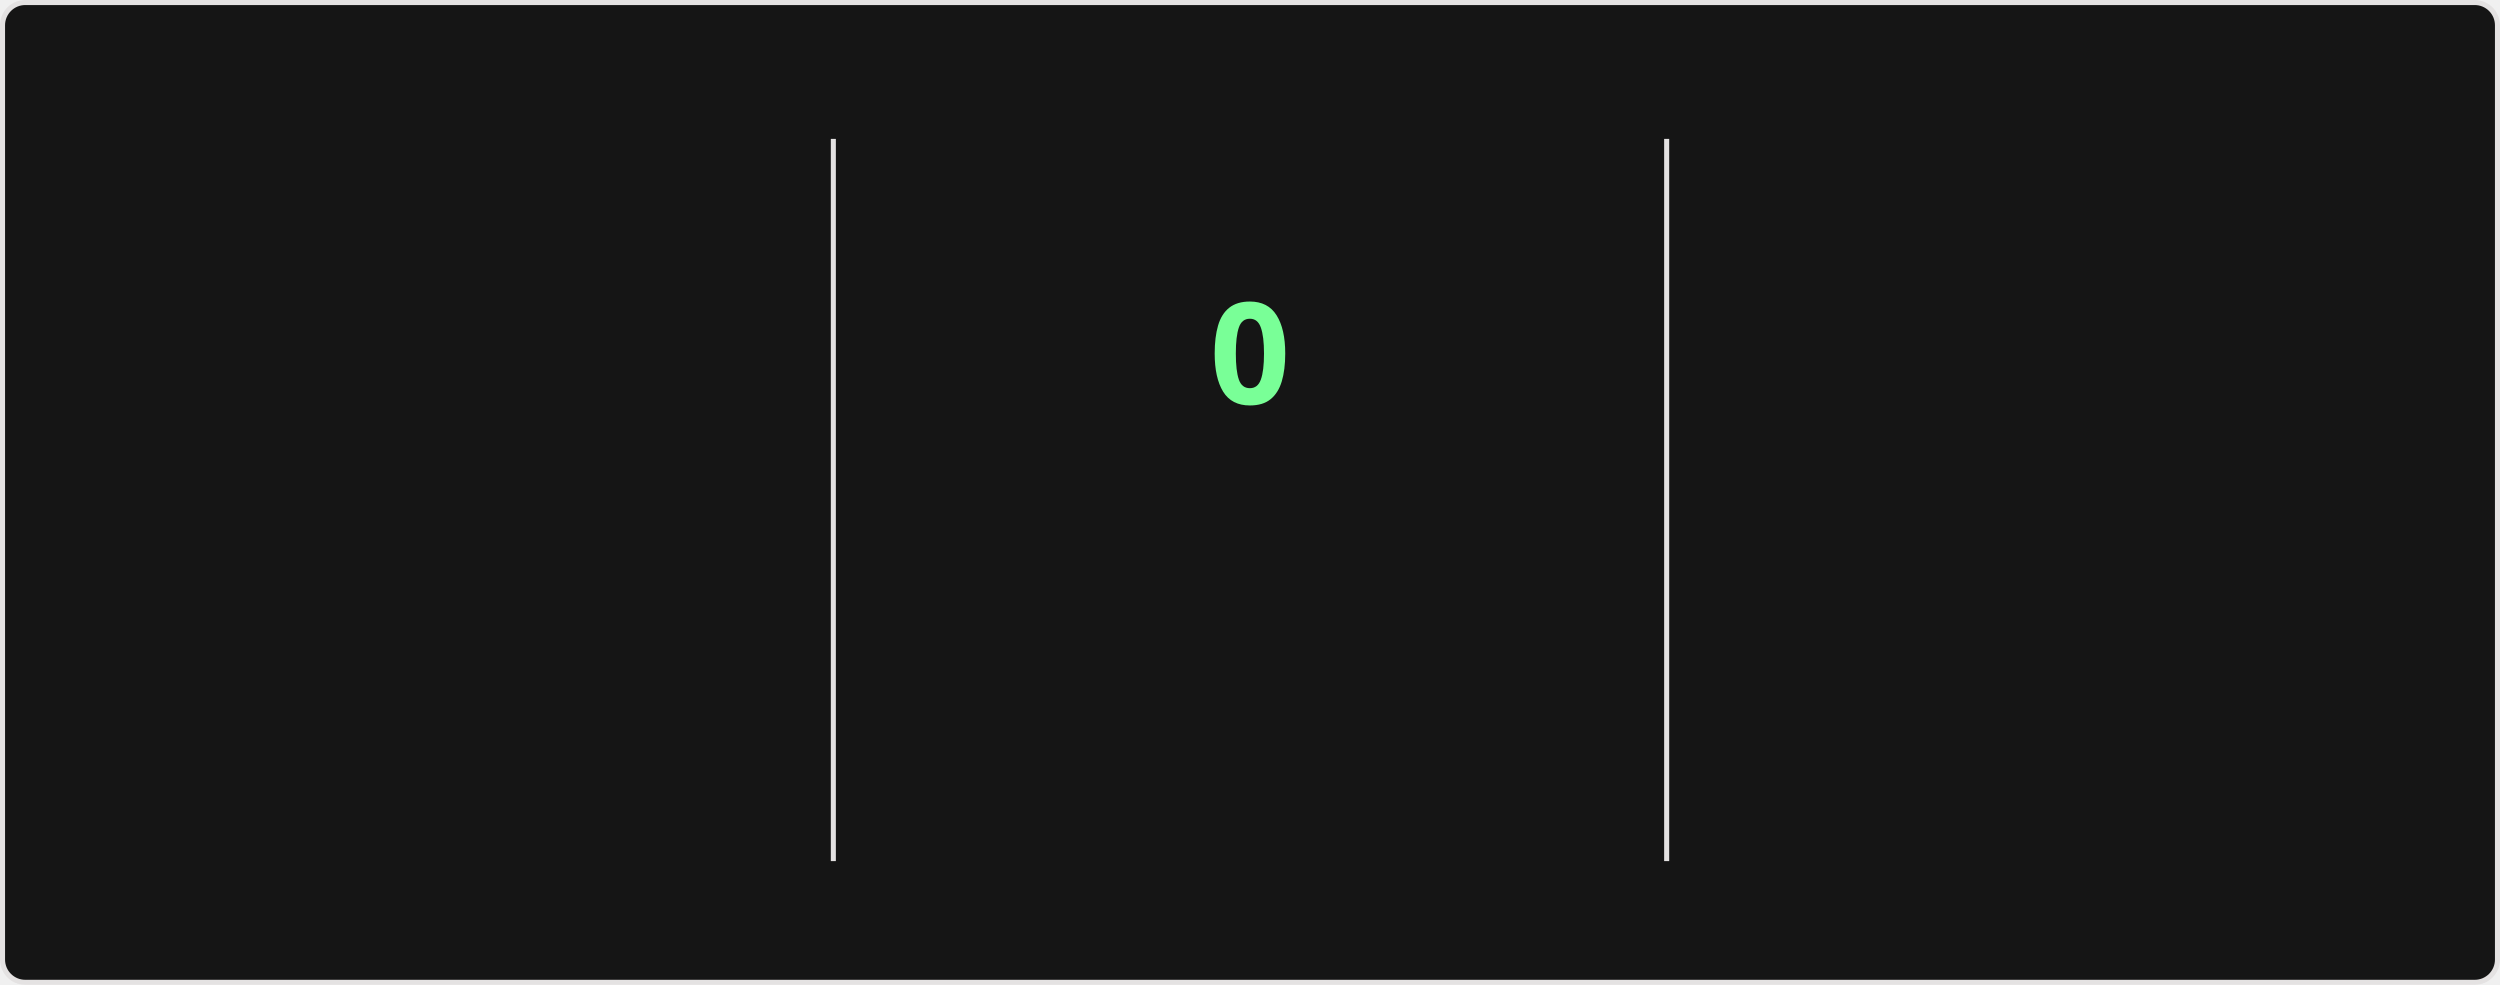
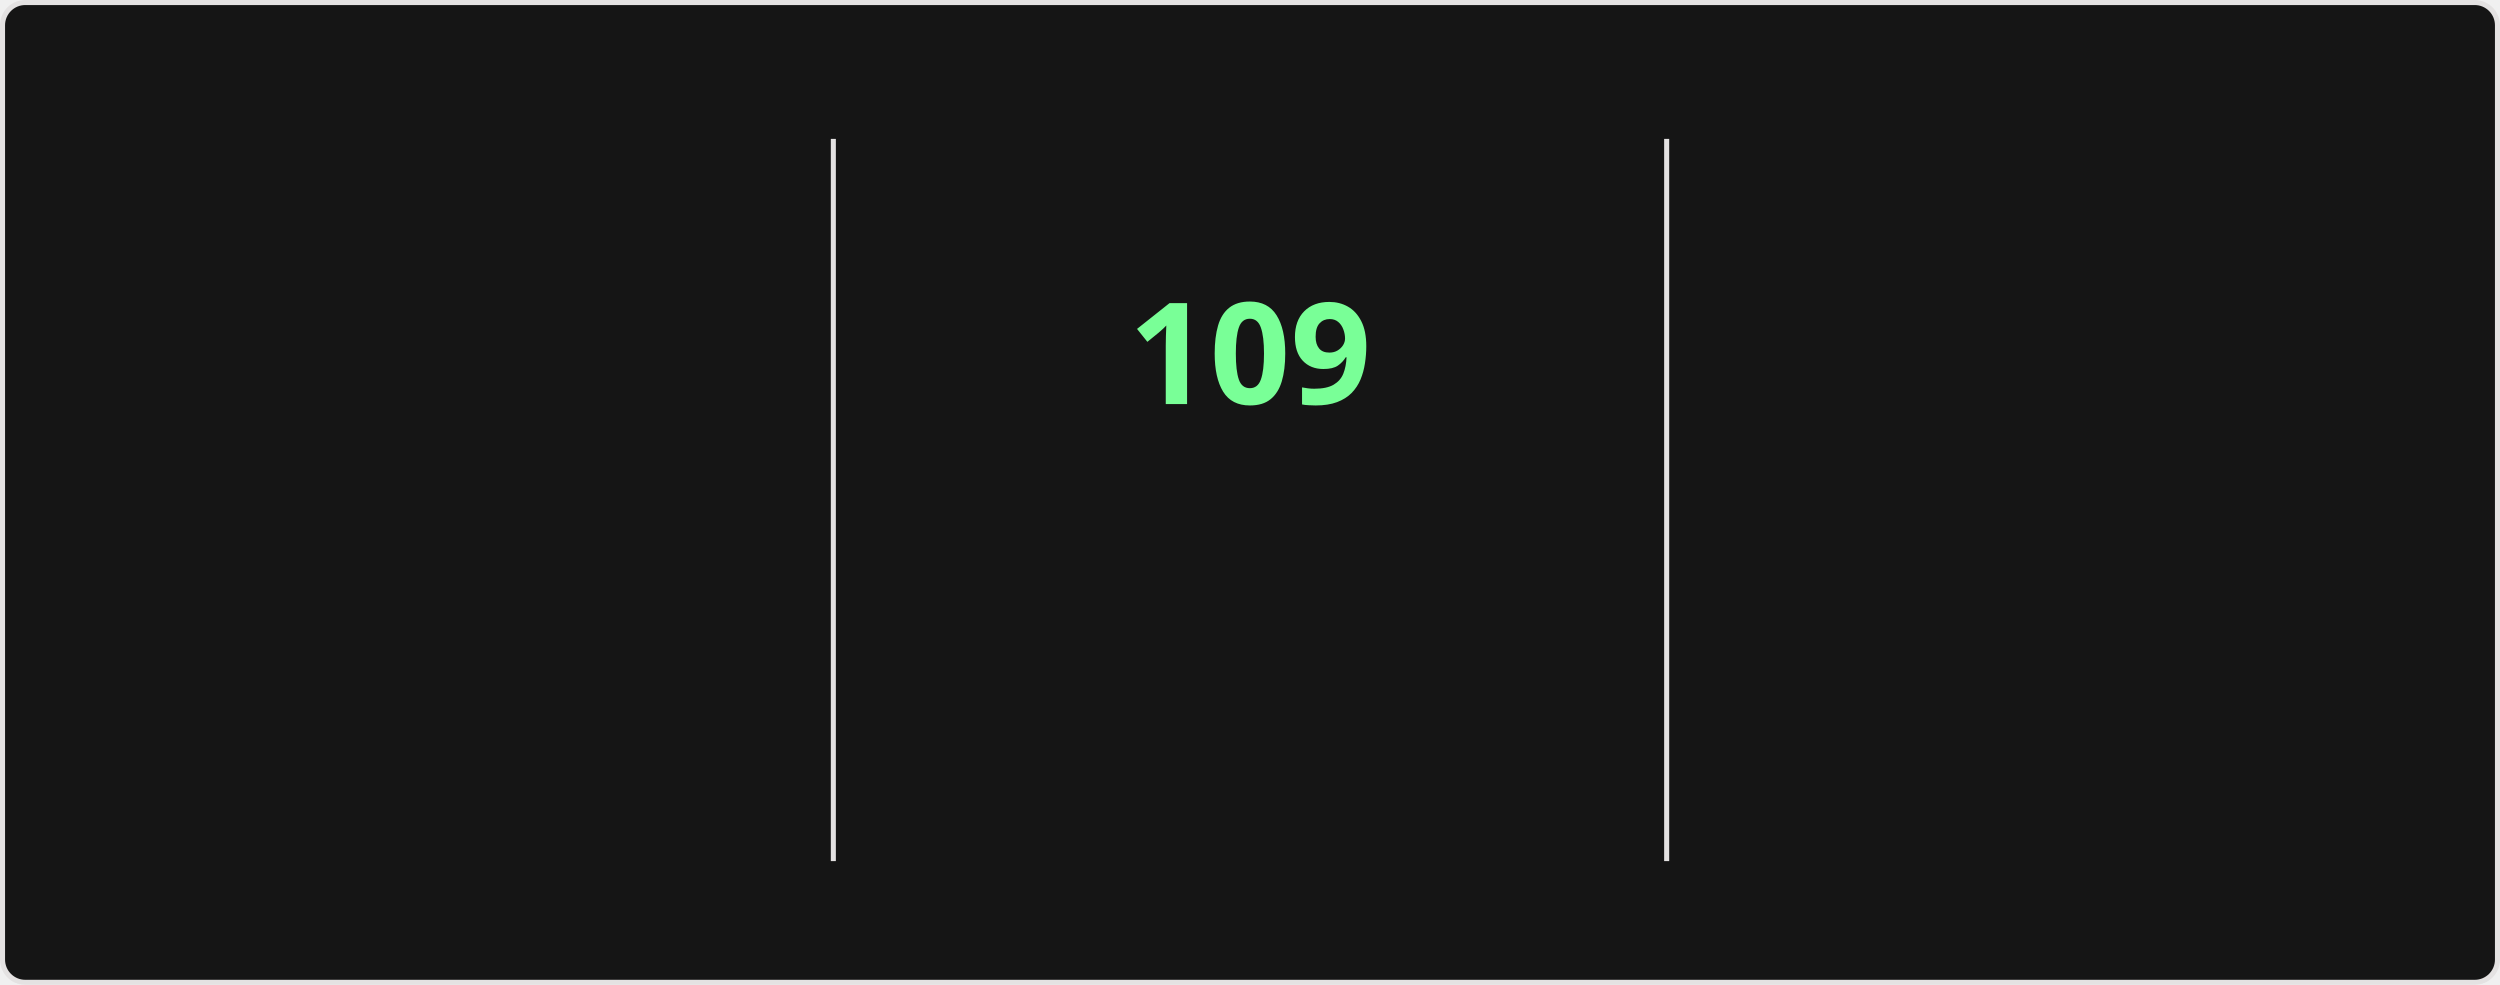
<svg xmlns="http://www.w3.org/2000/svg" style="isolation: isolate" viewBox="0 0 495 195" width="495px" height="195px" direction="ltr">
  <style>
    @keyframes currstreak {
      0% { font-size: 3px; opacity: 0.2; }
      80% { font-size: 34px; opacity: 1; }
      100% { font-size: 28px; opacity: 1; }
    }
    @keyframes fadein {
      0% { opacity: 0; }
      100% { opacity: 1; }
    }
    .big-number {
      font-family: "Segoe UI", Ubuntu, sans-serif;
      font-weight: 700;
      font-size: 28px;
      fill: #fff;
    }
    .label {
      font-family: "Segoe UI", Ubuntu, sans-serif;
      font-weight: 400;
      font-size: 14px;
      fill: #fff;
    }
    .range-text {
      font-family: "Segoe UI", Ubuntu, sans-serif;
      font-weight: 400;
      font-size: 12px;
      fill: #9f9f9f;
    }
    .current-streak-num {
      font-family: "Segoe UI", Ubuntu, sans-serif;
      font-weight: 700;
      font-size: 28px;
      fill: #79ff97;
    }</style>
  <defs>
    <clipPath id="outer_rectangle">
      <rect width="495" height="195" rx="4.5" />
    </clipPath>
    <mask id="mask_out_ring_behind_fire">
      <rect width="495" height="195" fill="white" />
      <ellipse id="mask-ellipse" cx="247.5" cy="32" rx="13" ry="18" fill="black" />
    </mask>
  </defs>
  <g clip-path="url(#outer_rectangle)">
    <g style="isolation: isolate">
      <rect fill="#151515" rx="4.5" x="0.5" y="0.5" width="494" height="194" stroke="#e4e2e2" />
    </g>
    <g style="isolation: isolate">
      <line x1="165" y1="28" x2="165" y2="170" vector-effect="non-scaling-stroke" stroke-width="1" stroke="#e4e2e2" stroke-linejoin="miter" stroke-linecap="square" stroke-miterlimit="3" />
      <line x1="330" y1="28" x2="330" y2="170" vector-effect="non-scaling-stroke" stroke-width="1" stroke="#e4e2e2" stroke-linejoin="miter" stroke-linecap="square" stroke-miterlimit="3" />
    </g>
    <g style="isolation: isolate">
      <g transform="translate(82.5, 48)">
        <text x="0" y="32" stroke-width="0" text-anchor="middle" class="big-number" style="opacity: 0; animation: fadein 0.5s linear forwards 0.6s">
            7.3K
          </text>
      </g>
      <g transform="translate(82.5, 84)">
        <text x="0" y="32" stroke-width="0" text-anchor="middle" class="label" style="opacity: 0; animation: fadein 0.5s linear forwards 0.7s">
            Total Contributions
          </text>
      </g>
      <g transform="translate(82.5, 114)">
        <text x="0" y="32" stroke-width="0" text-anchor="middle" class="range-text" style="opacity: 0; animation: fadein 0.5s linear forwards 0.8s">
            Oct 26 - Present
          </text>
      </g>
    </g>
    <g style="isolation: isolate">
      <g mask="url(#mask_out_ring_behind_fire)">
        <circle cx="247.5" cy="71" r="40" fill="none" stroke="#fff" stroke-width="5" style="opacity: 0; animation: fadein 0.5s linear forwards 0.4s" />
      </g>
      <g transform="translate(247.5, 19.5)" stroke-opacity="0" style="opacity: 0; animation: fadein 0.5s linear forwards 0.6s">
        <path d="M -12 -0.5 L 15 -0.5 L 15 23.5 L -12 23.5 L -12 -0.5 Z" fill="none" />
        <path d="M 1.5 0.67 C 1.5 0.67 2.24 3.32 2.24 5.47 C 2.24 7.53 0.89 9.2 -1.17 9.2 C -3.23 9.2 -4.79 7.53 -4.79 5.47 L -4.76 5.11 C -6.78 7.51 -8 10.62 -8 13.99 C -8 18.41 -4.42 22 0 22 C 4.42 22 8 18.41 8 13.99 C 8 8.6 5.41 3.79 1.5 0.67 Z M -0.29 19 C -2.07 19 -3.51 17.6 -3.51 15.86 C -3.51 14.24 -2.46 13.1 -0.7 12.74 C 1.07 12.38 2.9 11.53 3.92 10.16 C 4.31 11.45 4.51 12.81 4.51 14.2 C 4.51 16.85 2.36 19 -0.29 19 Z" fill="#fff" stroke-opacity="0" />
      </g>
      <g transform="translate(247.5, 48)">
        <text x="0" y="32" stroke-width="0" text-anchor="middle" class="current-streak-num" style="animation: currstreak 0.6s linear forwards">
-             0
+             109
          </text>
      </g>
      <g transform="translate(247.5, 108)">
        <text x="0" y="32" stroke-width="0" text-anchor="middle" class="label" style="opacity: 0; animation: fadein 0.5s linear forwards 0.9s">
            Current Streak
          </text>
      </g>
      <g transform="translate(247.5, 145)">
        <text x="0" y="21" stroke-width="0" text-anchor="middle" class="range-text" style="opacity: 0; animation: fadein 0.5s linear forwards 0.9s">
-             0 days
+             Jul 12 - Oct 28
          </text>
      </g>
    </g>
    <g style="isolation: isolate">
      <g transform="translate(412.5, 48)">
        <text x="0" y="32" stroke-width="0" text-anchor="middle" class="big-number" style="opacity: 0; animation: fadein 0.5s linear forwards 1.2s">
-             108
+             109
          </text>
      </g>
      <g transform="translate(412.5, 84)">
        <text x="0" y="32" stroke-width="0" text-anchor="middle" class="label" style="opacity: 0; animation: fadein 0.5s linear forwards 1.3s">
            Longest Streak
          </text>
      </g>
      <g transform="translate(412.5, 114)">
        <text x="0" y="32" stroke-width="0" text-anchor="middle" class="range-text" style="opacity: 0; animation: fadein 0.5s linear forwards 1.4s">
-             Jul 12 - Oct 27
+             Jul 12 - Oct 28
          </text>
      </g>
    </g>
  </g>
</svg>
